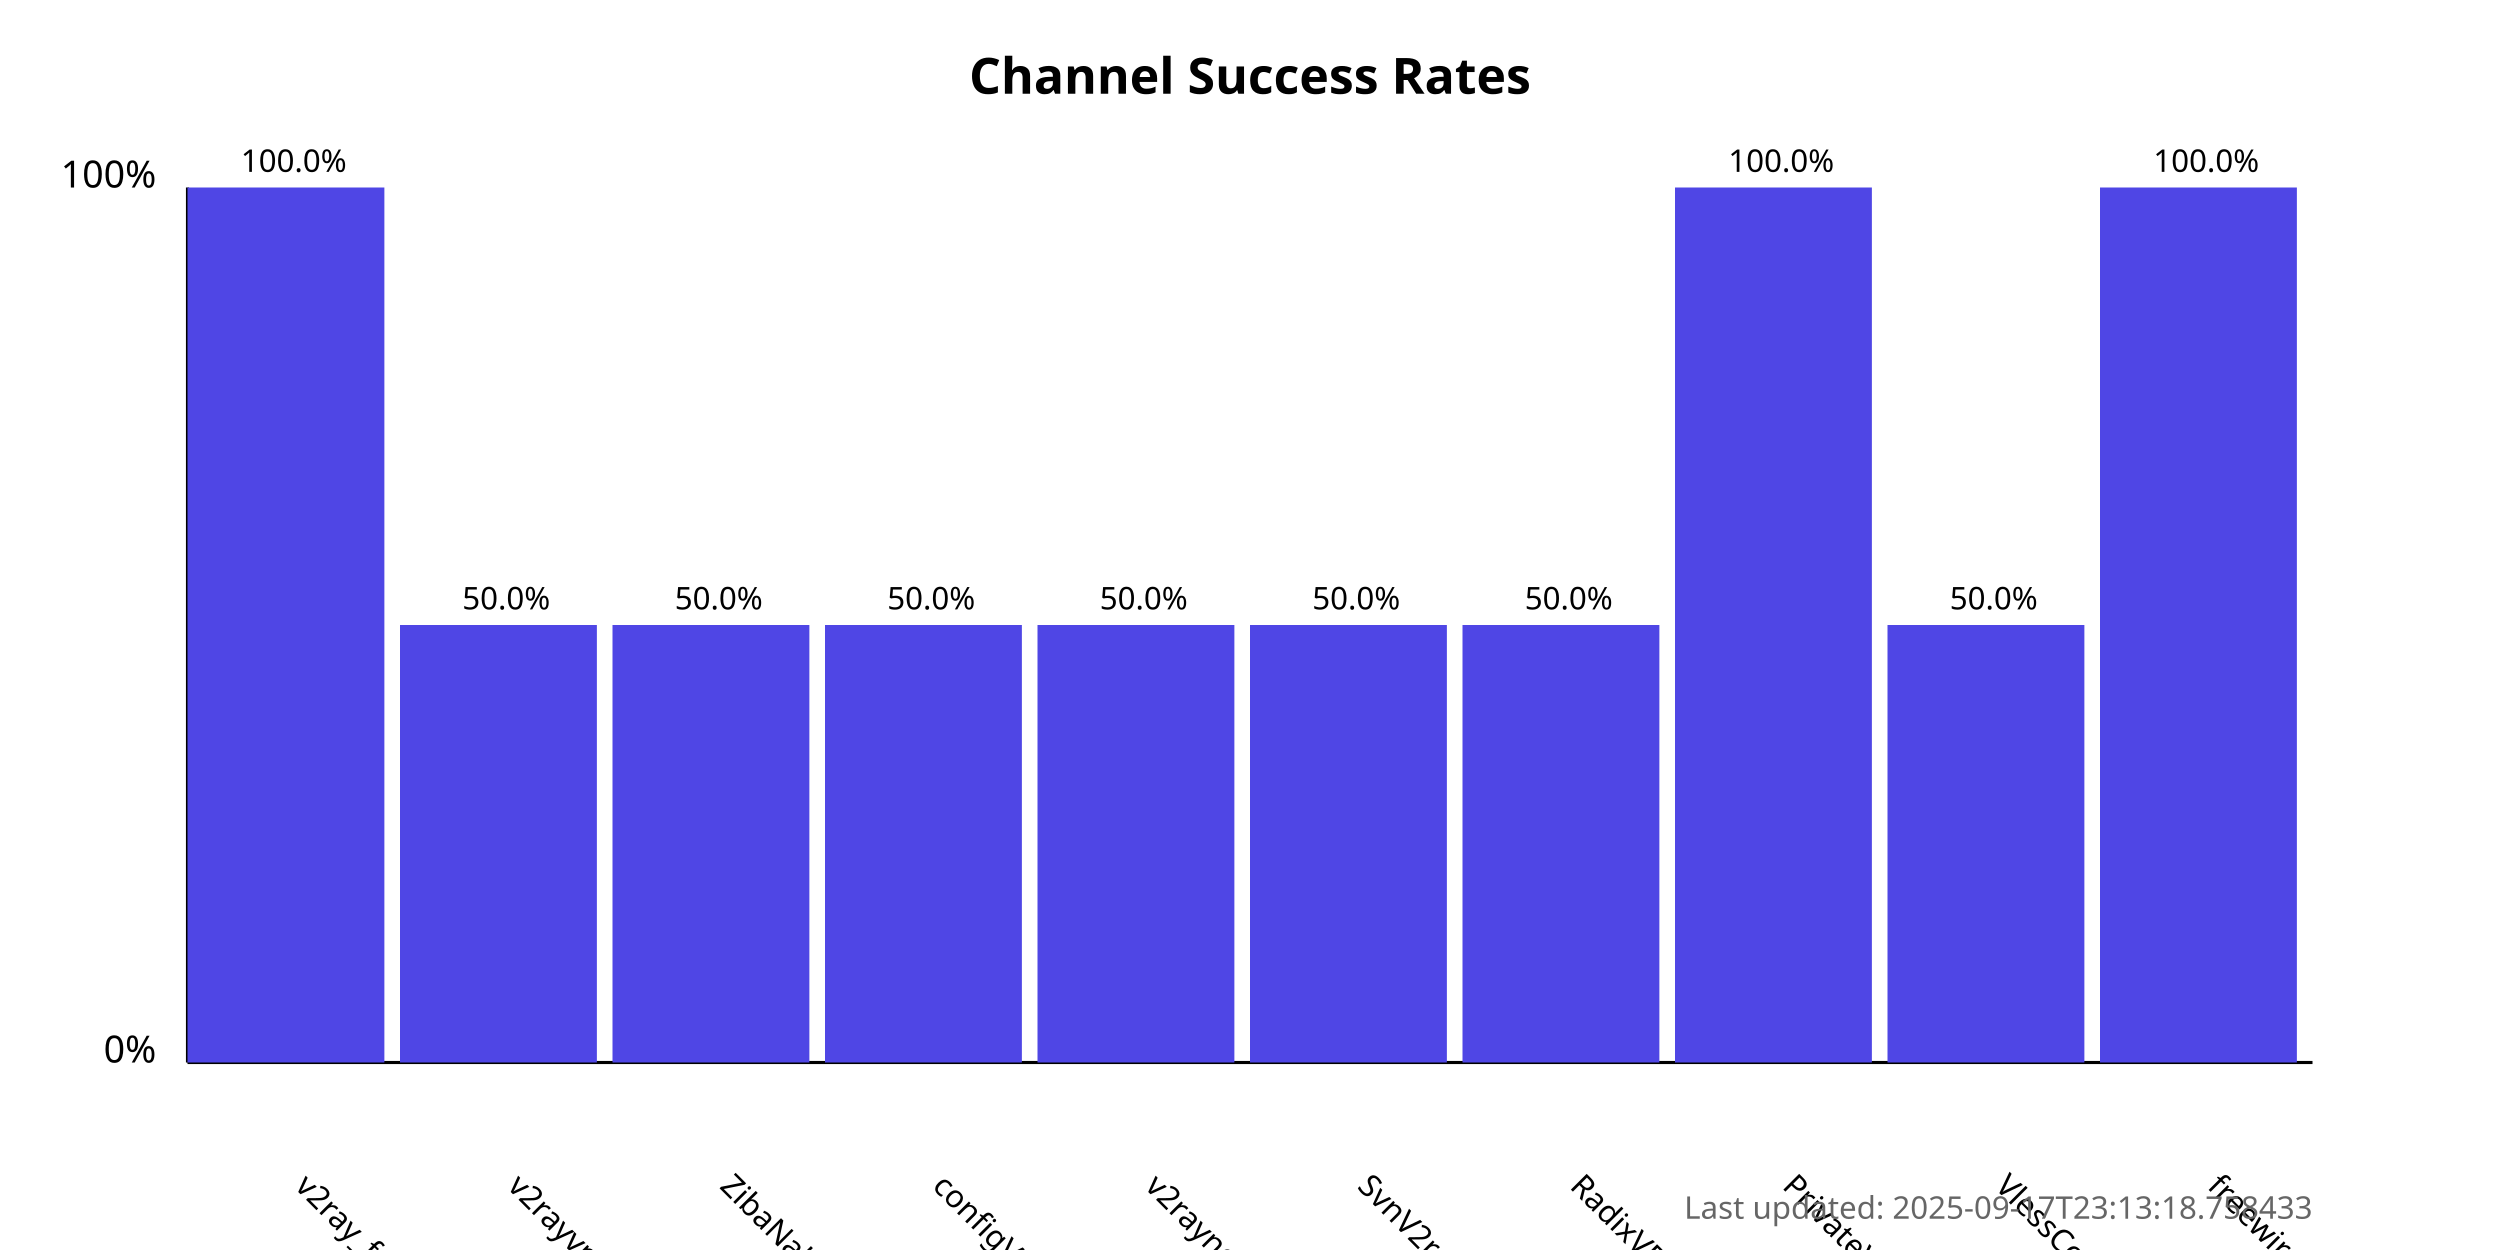
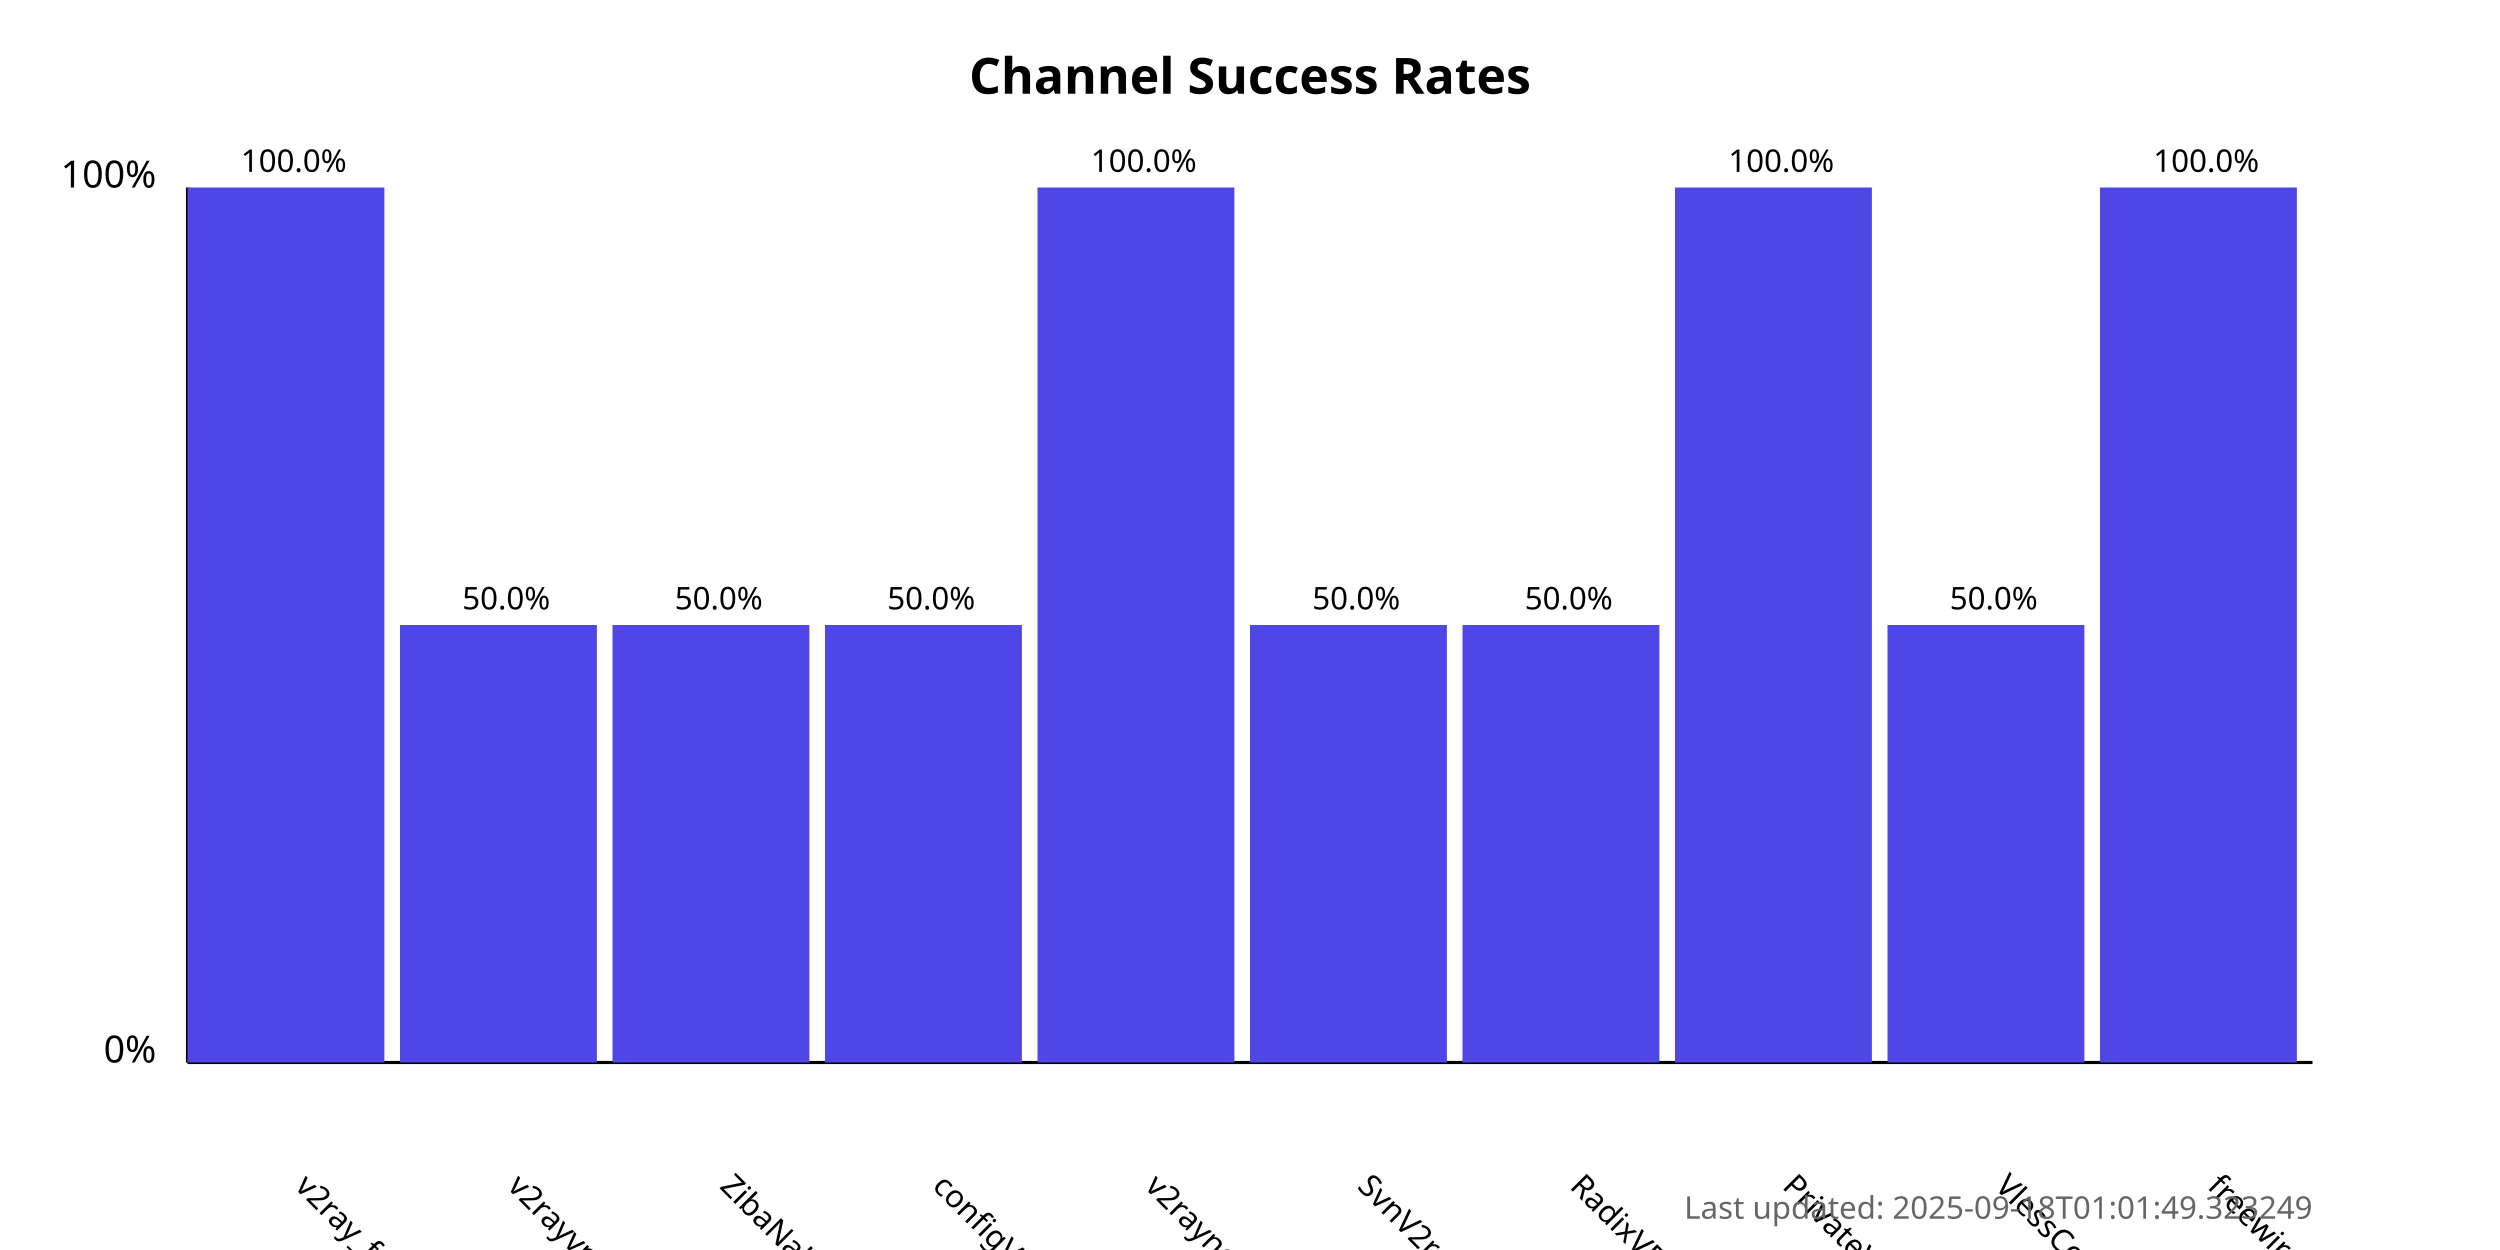
<svg xmlns="http://www.w3.org/2000/svg" width="800" height="400">
  <style>
            .chart-title { font: bold 16px sans-serif; }
            .axis-label { font: 12px sans-serif; }
            .tick-label { font: 10px sans-serif; }
            .bar { fill: #4f46e5; }
            .bar:hover { fill: #6366f1; }
            .timestamp { font: 10px sans-serif; fill: #666; }
        </style>
  <text x="400.0" y="30" text-anchor="middle" class="chart-title">
            Channel Success Rates
        </text>
  <line x1="60" y1="340" x2="60" y2="60" stroke="black" stroke-width="1" />
  <line x1="60" y1="340" x2="740" y2="340" stroke="black" stroke-width="1" />
  <text x="50" y="340" text-anchor="end" class="axis-label">0%</text>
  <text x="50" y="60" text-anchor="end" class="axis-label">100%</text>
  <g>
    <rect x="60" y="60.0" width="63.0" height="280.0" class="bar" />
    <text x="94.0" y="380" transform="rotate(45, 94.0, 380)" text-anchor="start" class="tick-label">
                v2ray_free_conf
            </text>
    <text x="94.0" y="55.0" text-anchor="middle" class="tick-label">
                100.0%
            </text>
  </g>
  <g>
    <rect x="128.0" y="200.0" width="63.0" height="140.0" class="bar" />
    <text x="162.0" y="380" transform="rotate(45, 162.0, 380)" text-anchor="start" class="tick-label">
                v2rayvpno
            </text>
    <text x="162.0" y="195.0" text-anchor="middle" class="tick-label">
                50.0%
            </text>
  </g>
  <g>
    <rect x="196.0" y="200.0" width="63.0" height="140.0" class="bar" />
    <text x="230.0" y="380" transform="rotate(45, 230.0, 380)" text-anchor="start" class="tick-label">
                ZibaNabz
            </text>
    <text x="230.0" y="195.0" text-anchor="middle" class="tick-label">
                50.0%
            </text>
  </g>
  <g>
    <rect x="264.0" y="200.0" width="63.0" height="140.0" class="bar" />
    <text x="298.0" y="380" transform="rotate(45, 298.0, 380)" text-anchor="start" class="tick-label">
                configV2rayForFree
            </text>
    <text x="298.0" y="195.0" text-anchor="middle" class="tick-label">
                50.0%
            </text>
  </g>
  <g>
-     <rect x="332.0" y="200.0" width="63.0" height="140.0" class="bar" />
+     <rect x="332.0" y="60.0" width="63.0" height="280.0" class="bar" />
    <text x="366.0" y="380" transform="rotate(45, 366.0, 380)" text-anchor="start" class="tick-label">
                v2rayngvpn
            </text>
-     <text x="366.0" y="195.0" text-anchor="middle" class="tick-label">
-                 50.0%
+     <text x="366.0" y="55.0" text-anchor="middle" class="tick-label">
+                 100.0%
            </text>
  </g>
  <g>
    <rect x="400.0" y="200.0" width="63.0" height="140.0" class="bar" />
    <text x="434.0" y="380" transform="rotate(45, 434.0, 380)" text-anchor="start" class="tick-label">
                SvnV2ray
            </text>
    <text x="434.0" y="195.0" text-anchor="middle" class="tick-label">
                50.0%
            </text>
  </g>
  <g>
    <rect x="468.0" y="200.0" width="63.0" height="140.0" class="bar" />
    <text x="502.0" y="380" transform="rotate(45, 502.0, 380)" text-anchor="start" class="tick-label">
                RadixVPN
            </text>
    <text x="502.0" y="195.0" text-anchor="middle" class="tick-label">
                50.0%
            </text>
  </g>
  <g>
    <rect x="536.0" y="60.0" width="63.0" height="280.0" class="bar" />
    <text x="570.0" y="380" transform="rotate(45, 570.0, 380)" text-anchor="start" class="tick-label">
                PrivateVPNs
            </text>
    <text x="570.0" y="55.0" text-anchor="middle" class="tick-label">
                100.0%
            </text>
  </g>
  <g>
    <rect x="604.0" y="200.0" width="63.0" height="140.0" class="bar" />
    <text x="638.0" y="380" transform="rotate(45, 638.0, 380)" text-anchor="start" class="tick-label">
                VlessConfig
            </text>
    <text x="638.0" y="195.0" text-anchor="middle" class="tick-label">
                50.0%
            </text>
  </g>
  <g>
    <rect x="672.0" y="60.0" width="63.0" height="280.0" class="bar" />
    <text x="706.0" y="380" transform="rotate(45, 706.0, 380)" text-anchor="start" class="tick-label">
                freewireguard
            </text>
    <text x="706.0" y="55.0" text-anchor="middle" class="tick-label">
                100.0%
            </text>
  </g>
  <text x="740" y="390" text-anchor="end" class="timestamp">
-             Last updated: 2025-09-17T23:13:18.758433
+             Last updated: 2025-09-18T01:01:49.323249
        </text>
</svg>
